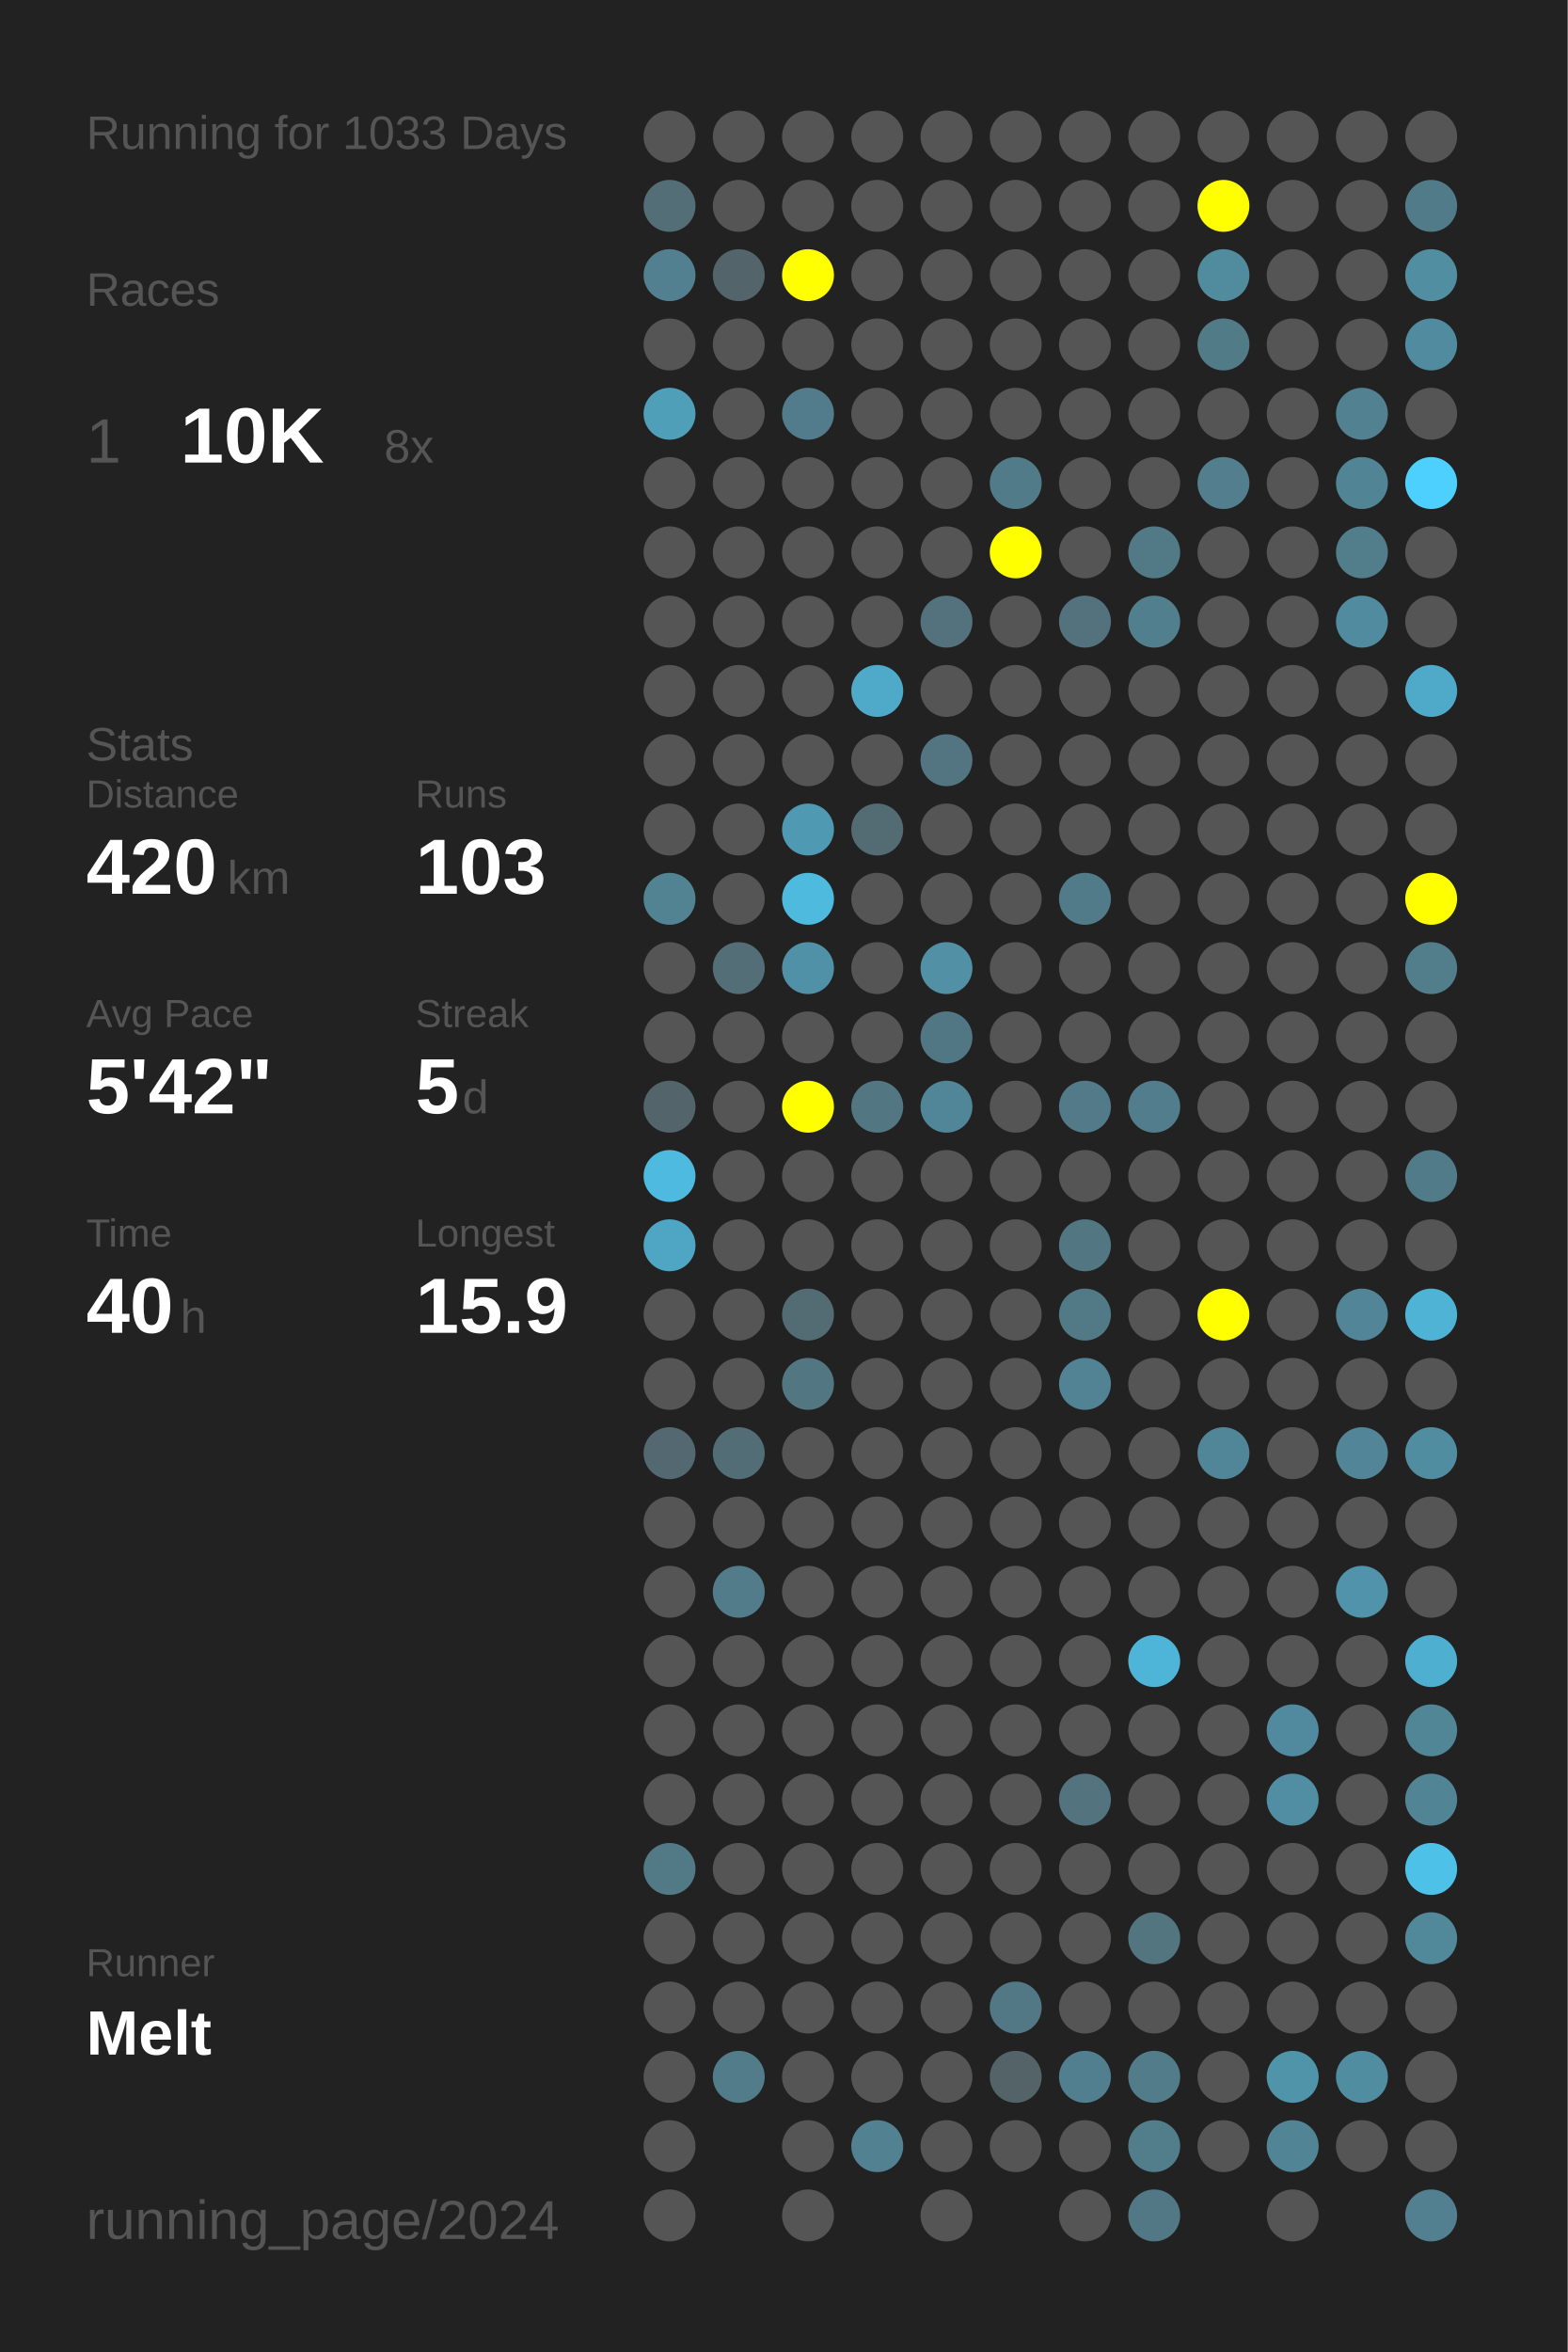
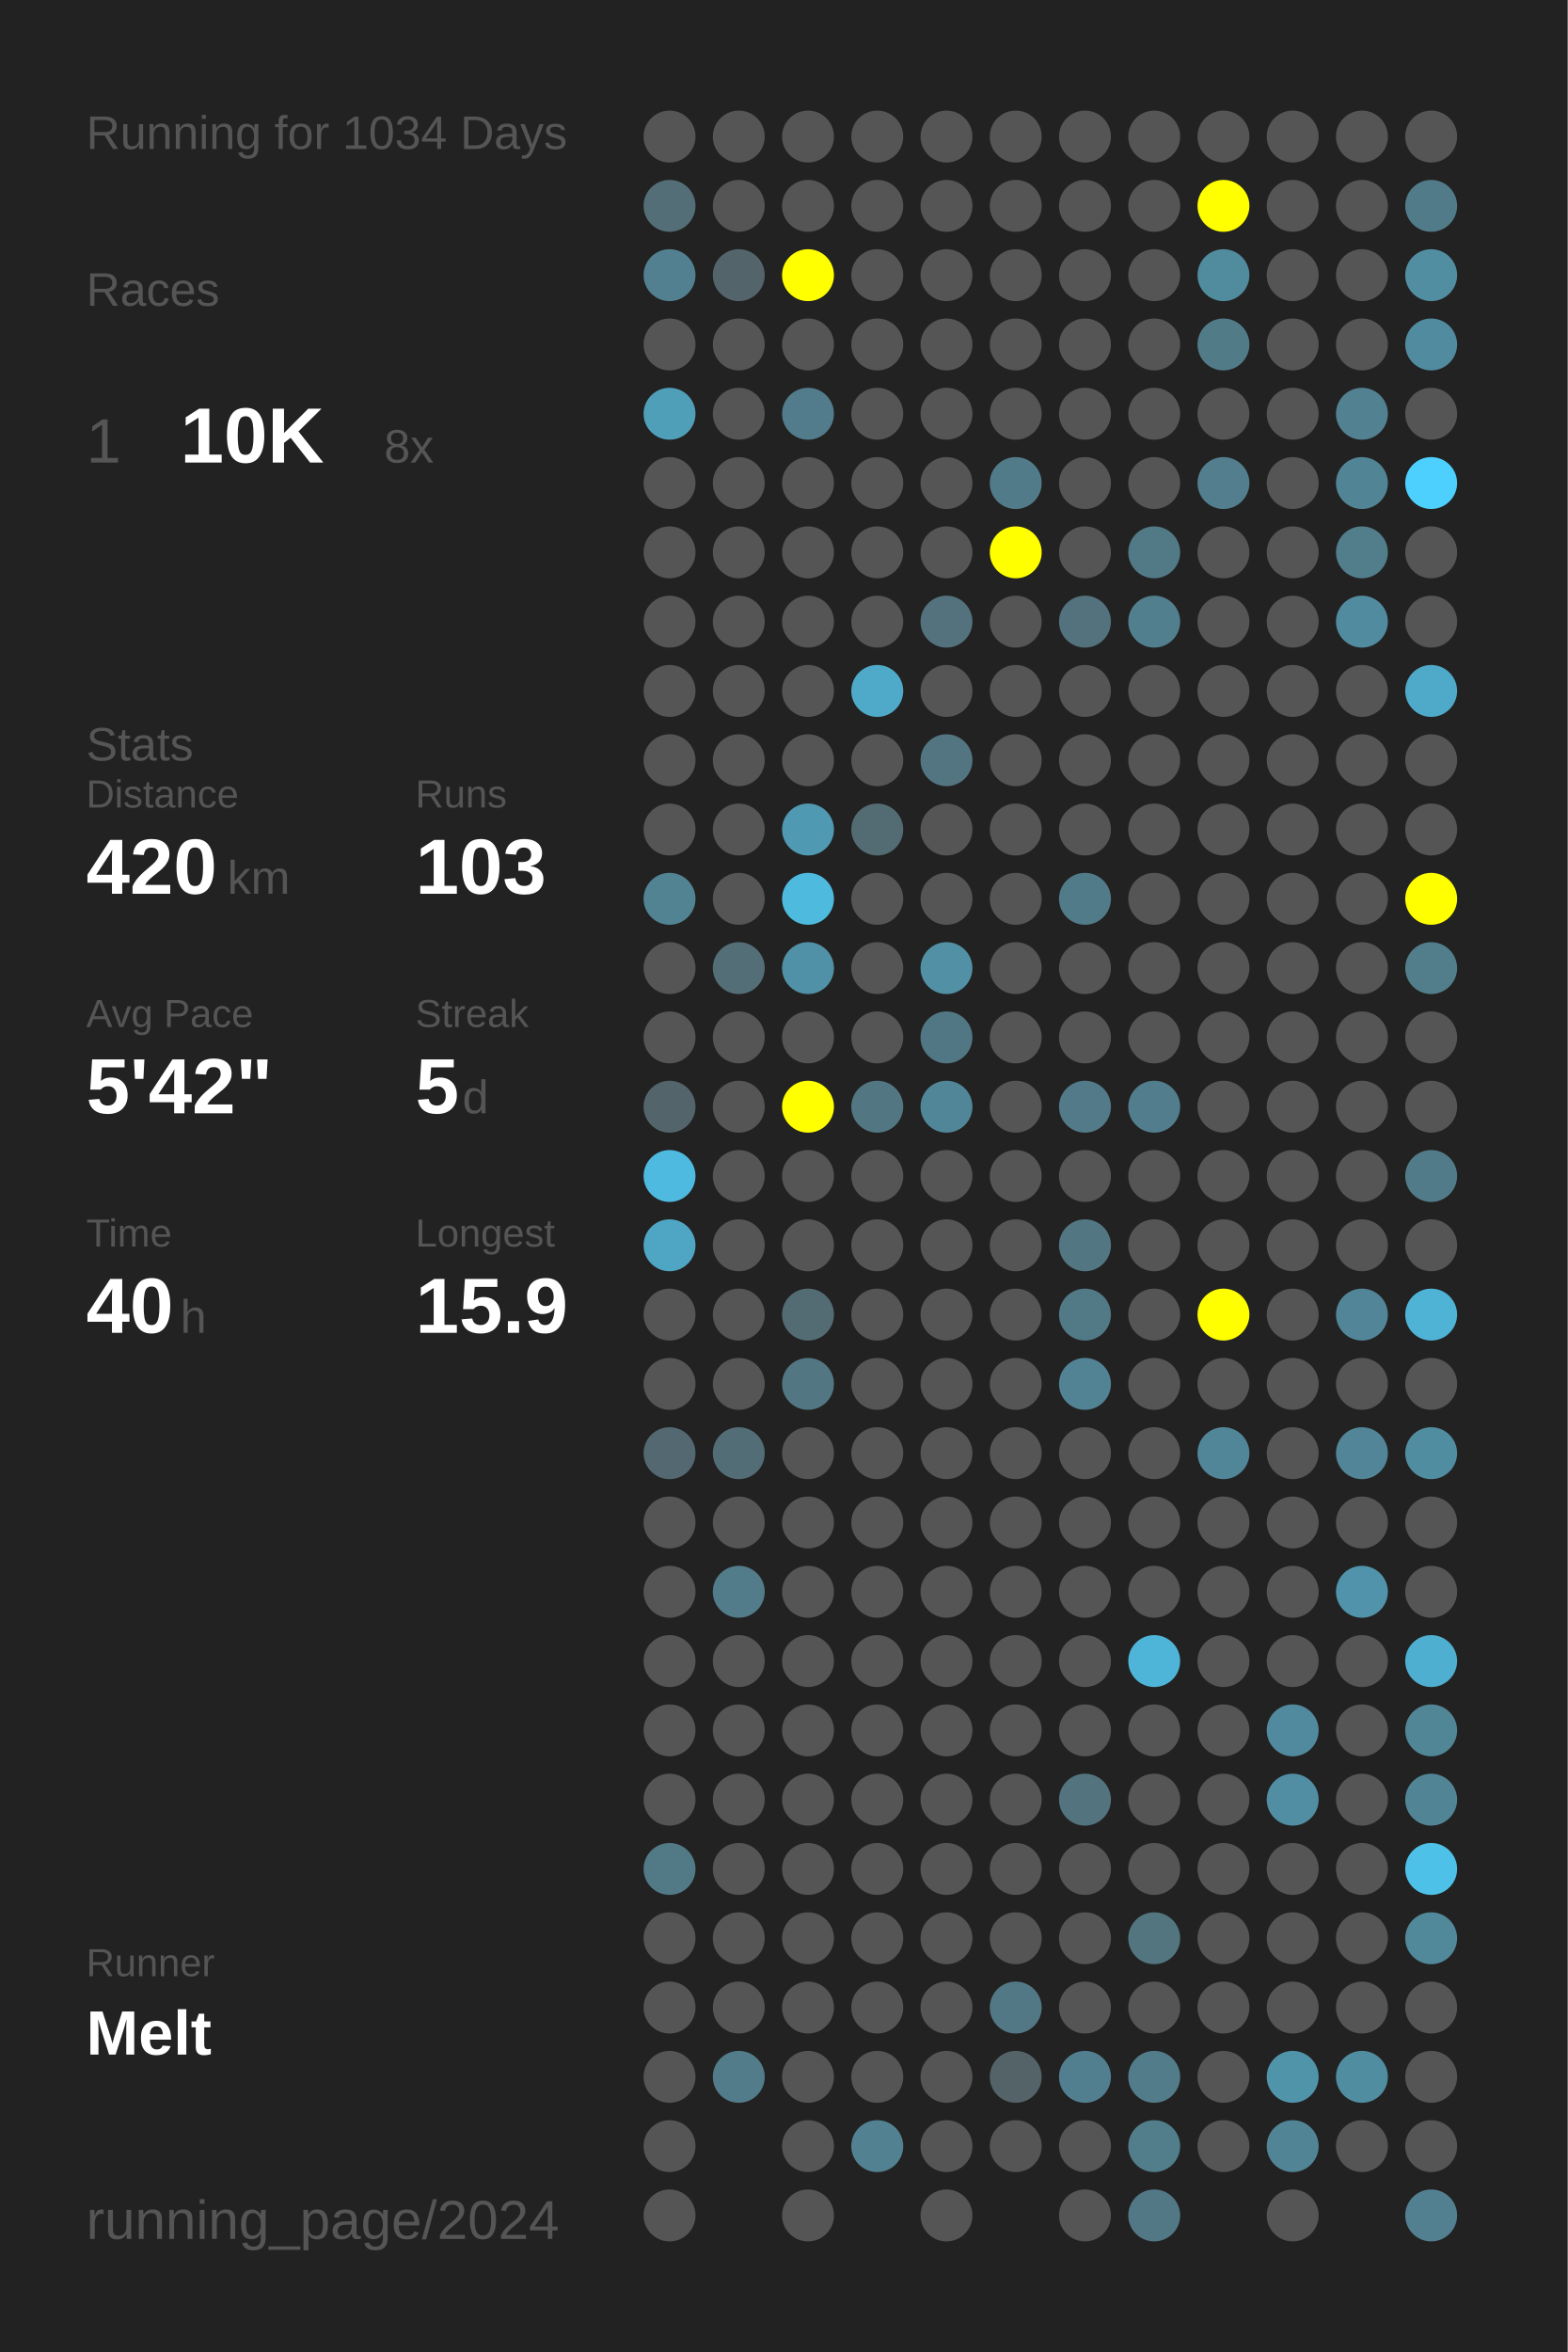
<svg xmlns="http://www.w3.org/2000/svg" baseProfile="full" height="300mm" version="1.1" viewBox="0,0,200,300" width="200mm">
  <defs />
  <rect fill="#222222" height="300" width="200" x="0" y="0" />
-   <text fill="#555555" style="font-size:6px; font-family:Arial;" x="11" y="19">Running for 1033 Days</text>
+   <text fill="#555555" style="font-size:6px; font-family:Arial;" x="11" y="19">Running for 1034 Days</text>
  <text fill="#555555" style="font-size:6px; font-family:Arial;" x="11" y="39">Races</text>
  <text fill="#555555" style="font-size:8px; font-family:Arial;" x="11" y="59">1</text>
  <text fill="#FFFFFF" style="font-size:10px; font-family:Arial; font-weight:bold;" x="23" y="59">10K</text>
  <text fill="#555555" style="font-size:6px; font-family:Arial;" x="49" y="59">8x</text>
  <text fill="#555555" style="font-size:6px; font-family:Arial;" x="11" y="97">Stats</text>
  <text fill="#555555" style="font-size:5px; font-family:Arial;" x="11" y="103">Distance</text>
  <text fill="#FFFFFF" style="font-size:10px; font-family:Arial; font-weight:bold;" x="11" y="114">420</text>
  <text fill="#555555" style="font-size:6px; font-family:Arial;" x="29" y="114">km</text>
  <text fill="#555555" style="font-size:5px; font-family:Arial;" x="53" y="103">Runs</text>
  <text fill="#FFFFFF" style="font-size:10px; font-family:Arial; font-weight:bold;" x="53" y="114">103</text>
  <text fill="#555555" style="font-size:5px; font-family:Arial;" x="11" y="131">Avg Pace</text>
  <text fill="#FFFFFF" style="font-size:10px; font-family:Arial; font-weight:bold;" x="11" y="142">5'42"</text>
  <text fill="#555555" style="font-size:5px; font-family:Arial;" x="53" y="131">Streak</text>
  <text fill="#FFFFFF" style="font-size:10px; font-family:Arial; font-weight:bold;" x="53" y="142">5</text>
  <text fill="#555555" style="font-size:6px; font-family:Arial;" x="59" y="142">d</text>
  <text fill="#555555" style="font-size:5px; font-family:Arial;" x="11" y="159">Time</text>
  <text fill="#FFFFFF" style="font-size:10px; font-family:Arial; font-weight:bold;" x="11" y="170">40</text>
  <text fill="#555555" style="font-size:6px; font-family:Arial;" x="23" y="170">h</text>
  <text fill="#555555" style="font-size:5px; font-family:Arial;" x="53" y="159">Longest</text>
  <text fill="#FFFFFF" style="font-size:10px; font-family:Arial; font-weight:bold;" x="53" y="170">15.9</text>
  <text fill="#555555" style="font-size:5px; font-family:Arial;" x="11" y="252.065">Runner</text>
  <text fill="#FFFFFF" style="font-size:8px; font-family:Arial; font-weight:bold;" x="11" y="262.065">Melt</text>
  <text fill="#555555" style="font-size:7px; font-family:Arial;" x="11" y="285.581">running_page/2024</text>
  <circle cx="85.417" cy="17.419" fill="#555555" r="3.312" />
  <circle cx="85.417" cy="26.258" fill="#536e77" r="3.312" />
  <circle cx="85.417" cy="35.097" fill="#528090" r="3.312" />
  <circle cx="85.417" cy="43.935" fill="#555555" r="3.312" />
  <circle cx="85.417" cy="52.774" fill="#509fb9" r="3.312" />
  <circle cx="85.417" cy="61.613" fill="#555555" r="3.312" />
  <circle cx="85.417" cy="70.452" fill="#555555" r="3.312" />
  <circle cx="85.417" cy="79.29" fill="#555555" r="3.312" />
  <circle cx="85.417" cy="88.129" fill="#555555" r="3.312" />
  <circle cx="85.417" cy="96.968" fill="#555555" r="3.312" />
  <circle cx="85.417" cy="105.806" fill="#555555" r="3.312" />
  <circle cx="85.417" cy="114.645" fill="#528393" r="3.312" />
  <circle cx="85.417" cy="123.484" fill="#555555" r="3.312" />
  <circle cx="85.417" cy="132.323" fill="#555555" r="3.312" />
  <circle cx="85.417" cy="141.161" fill="#53656b" r="3.312" />
  <circle cx="85.417" cy="150" fill="#4ebadf" r="3.312" />
  <circle cx="85.417" cy="158.839" fill="#4fa6c4" r="3.312" />
  <circle cx="85.417" cy="167.677" fill="#555555" r="3.312" />
  <circle cx="85.417" cy="176.516" fill="#555555" r="3.312" />
  <circle cx="85.417" cy="185.355" fill="#536870" r="3.312" />
  <circle cx="85.417" cy="194.194" fill="#555555" r="3.312" />
  <circle cx="85.417" cy="203.032" fill="#555555" r="3.312" />
  <circle cx="85.417" cy="211.871" fill="#555555" r="3.312" />
  <circle cx="85.417" cy="220.71" fill="#555555" r="3.312" />
  <circle cx="85.417" cy="229.548" fill="#555555" r="3.312" />
  <circle cx="85.417" cy="238.387" fill="#527986" r="3.312" />
  <circle cx="85.417" cy="247.226" fill="#555555" r="3.312" />
  <circle cx="85.417" cy="256.065" fill="#555555" r="3.312" />
  <circle cx="85.417" cy="264.903" fill="#555555" r="3.312" />
  <circle cx="85.417" cy="273.742" fill="#555555" r="3.312" />
  <circle cx="85.417" cy="282.581" fill="#555555" r="3.312" />
  <circle cx="94.25" cy="17.419" fill="#555555" r="3.312" />
  <circle cx="94.25" cy="26.258" fill="#555555" r="3.312" />
  <circle cx="94.25" cy="35.097" fill="#53656b" r="3.312" />
  <circle cx="94.25" cy="43.935" fill="#555555" r="3.312" />
  <circle cx="94.25" cy="52.774" fill="#555555" r="3.312" />
  <circle cx="94.25" cy="61.613" fill="#555555" r="3.312" />
  <circle cx="94.25" cy="70.452" fill="#555555" r="3.312" />
  <circle cx="94.25" cy="79.29" fill="#555555" r="3.312" />
  <circle cx="94.25" cy="88.129" fill="#555555" r="3.312" />
  <circle cx="94.25" cy="96.968" fill="#555555" r="3.312" />
  <circle cx="94.25" cy="105.806" fill="#555555" r="3.312" />
  <circle cx="94.25" cy="114.645" fill="#555555" r="3.312" />
  <circle cx="94.25" cy="123.484" fill="#536e77" r="3.312" />
  <circle cx="94.25" cy="132.323" fill="#555555" r="3.312" />
  <circle cx="94.25" cy="141.161" fill="#555555" r="3.312" />
  <circle cx="94.25" cy="150" fill="#555555" r="3.312" />
  <circle cx="94.25" cy="158.839" fill="#555555" r="3.312" />
  <circle cx="94.25" cy="167.677" fill="#555555" r="3.312" />
  <circle cx="94.25" cy="176.516" fill="#555555" r="3.312" />
  <circle cx="94.25" cy="185.355" fill="#536d76" r="3.312" />
  <circle cx="94.25" cy="194.194" fill="#555555" r="3.312" />
  <circle cx="94.25" cy="203.032" fill="#527c8a" r="3.312" />
  <circle cx="94.25" cy="211.871" fill="#555555" r="3.312" />
  <circle cx="94.25" cy="220.71" fill="#555555" r="3.312" />
  <circle cx="94.25" cy="229.548" fill="#555555" r="3.312" />
  <circle cx="94.25" cy="238.387" fill="#555555" r="3.312" />
  <circle cx="94.25" cy="247.226" fill="#555555" r="3.312" />
  <circle cx="94.25" cy="256.065" fill="#555555" r="3.312" />
  <circle cx="94.25" cy="264.903" fill="#527c8a" r="3.312" />
  <circle cx="103.083" cy="17.419" fill="#555555" r="3.312" />
  <circle cx="103.083" cy="26.258" fill="#555555" r="3.312" />
  <circle cx="103.083" cy="35.097" fill="#FFFF00" r="3.312" />
  <circle cx="103.083" cy="43.935" fill="#555555" r="3.312" />
  <circle cx="103.083" cy="52.774" fill="#527c8b" r="3.312" />
  <circle cx="103.083" cy="61.613" fill="#555555" r="3.312" />
  <circle cx="103.083" cy="70.452" fill="#555555" r="3.312" />
  <circle cx="103.083" cy="79.29" fill="#555555" r="3.312" />
  <circle cx="103.083" cy="88.129" fill="#555555" r="3.312" />
  <circle cx="103.083" cy="96.968" fill="#555555" r="3.312" />
  <circle cx="103.083" cy="105.806" fill="#5099b2" r="3.312" />
  <circle cx="103.083" cy="114.645" fill="#4ebade" r="3.312" />
  <circle cx="103.083" cy="123.484" fill="#5191a7" r="3.312" />
  <circle cx="103.083" cy="132.323" fill="#555555" r="3.312" />
  <circle cx="103.083" cy="141.161" fill="#FFFF00" r="3.312" />
  <circle cx="103.083" cy="150" fill="#555555" r="3.312" />
  <circle cx="103.083" cy="158.839" fill="#555555" r="3.312" />
  <circle cx="103.083" cy="167.677" fill="#536c74" r="3.312" />
  <circle cx="103.083" cy="176.516" fill="#527783" r="3.312" />
  <circle cx="103.083" cy="185.355" fill="#555555" r="3.312" />
  <circle cx="103.083" cy="194.194" fill="#555555" r="3.312" />
  <circle cx="103.083" cy="203.032" fill="#555555" r="3.312" />
  <circle cx="103.083" cy="211.871" fill="#555555" r="3.312" />
  <circle cx="103.083" cy="220.71" fill="#555555" r="3.312" />
  <circle cx="103.083" cy="229.548" fill="#555555" r="3.312" />
  <circle cx="103.083" cy="238.387" fill="#555555" r="3.312" />
  <circle cx="103.083" cy="247.226" fill="#555555" r="3.312" />
  <circle cx="103.083" cy="256.065" fill="#555555" r="3.312" />
  <circle cx="103.083" cy="264.903" fill="#555555" r="3.312" />
  <circle cx="103.083" cy="273.742" fill="#555555" r="3.312" />
  <circle cx="103.083" cy="282.581" fill="#555555" r="3.312" />
  <circle cx="111.917" cy="17.419" fill="#555555" r="3.312" />
  <circle cx="111.917" cy="26.258" fill="#555555" r="3.312" />
  <circle cx="111.917" cy="35.097" fill="#555555" r="3.312" />
  <circle cx="111.917" cy="43.935" fill="#555555" r="3.312" />
  <circle cx="111.917" cy="52.774" fill="#555555" r="3.312" />
  <circle cx="111.917" cy="61.613" fill="#555555" r="3.312" />
  <circle cx="111.917" cy="70.452" fill="#555555" r="3.312" />
  <circle cx="111.917" cy="79.29" fill="#555555" r="3.312" />
  <circle cx="111.917" cy="88.129" fill="#4faac9" r="3.312" />
  <circle cx="111.917" cy="96.968" fill="#555555" r="3.312" />
  <circle cx="111.917" cy="105.806" fill="#536b73" r="3.312" />
  <circle cx="111.917" cy="114.645" fill="#555555" r="3.312" />
  <circle cx="111.917" cy="123.484" fill="#555555" r="3.312" />
  <circle cx="111.917" cy="132.323" fill="#555555" r="3.312" />
  <circle cx="111.917" cy="141.161" fill="#527783" r="3.312" />
  <circle cx="111.917" cy="150" fill="#555555" r="3.312" />
  <circle cx="111.917" cy="158.839" fill="#555555" r="3.312" />
  <circle cx="111.917" cy="167.677" fill="#555555" r="3.312" />
  <circle cx="111.917" cy="176.516" fill="#555555" r="3.312" />
  <circle cx="111.917" cy="185.355" fill="#555555" r="3.312" />
  <circle cx="111.917" cy="194.194" fill="#555555" r="3.312" />
  <circle cx="111.917" cy="203.032" fill="#555555" r="3.312" />
  <circle cx="111.917" cy="211.871" fill="#555555" r="3.312" />
  <circle cx="111.917" cy="220.71" fill="#555555" r="3.312" />
  <circle cx="111.917" cy="229.548" fill="#555555" r="3.312" />
  <circle cx="111.917" cy="238.387" fill="#555555" r="3.312" />
  <circle cx="111.917" cy="247.226" fill="#555555" r="3.312" />
  <circle cx="111.917" cy="256.065" fill="#555555" r="3.312" />
  <circle cx="111.917" cy="264.903" fill="#555555" r="3.312" />
  <circle cx="111.917" cy="273.742" fill="#528292" r="3.312" />
  <circle cx="120.75" cy="17.419" fill="#555555" r="3.312" />
  <circle cx="120.75" cy="26.258" fill="#555555" r="3.312" />
  <circle cx="120.75" cy="35.097" fill="#555555" r="3.312" />
  <circle cx="120.75" cy="43.935" fill="#555555" r="3.312" />
  <circle cx="120.75" cy="52.774" fill="#555555" r="3.312" />
  <circle cx="120.75" cy="61.613" fill="#555555" r="3.312" />
  <circle cx="120.75" cy="70.452" fill="#555555" r="3.312" />
  <circle cx="120.75" cy="79.29" fill="#53727d" r="3.312" />
  <circle cx="120.75" cy="88.129" fill="#555555" r="3.312" />
  <circle cx="120.75" cy="96.968" fill="#527581" r="3.312" />
  <circle cx="120.75" cy="105.806" fill="#555555" r="3.312" />
  <circle cx="120.75" cy="114.645" fill="#555555" r="3.312" />
  <circle cx="120.75" cy="123.484" fill="#5190a5" r="3.312" />
  <circle cx="120.75" cy="132.323" fill="#527784" r="3.312" />
  <circle cx="120.75" cy="141.161" fill="#518698" r="3.312" />
  <circle cx="120.75" cy="150" fill="#555555" r="3.312" />
  <circle cx="120.75" cy="158.839" fill="#555555" r="3.312" />
  <circle cx="120.75" cy="167.677" fill="#555555" r="3.312" />
  <circle cx="120.75" cy="176.516" fill="#555555" r="3.312" />
  <circle cx="120.75" cy="185.355" fill="#555555" r="3.312" />
  <circle cx="120.75" cy="194.194" fill="#555555" r="3.312" />
  <circle cx="120.75" cy="203.032" fill="#555555" r="3.312" />
  <circle cx="120.75" cy="211.871" fill="#555555" r="3.312" />
  <circle cx="120.75" cy="220.71" fill="#555555" r="3.312" />
  <circle cx="120.75" cy="229.548" fill="#555555" r="3.312" />
  <circle cx="120.75" cy="238.387" fill="#555555" r="3.312" />
  <circle cx="120.75" cy="247.226" fill="#555555" r="3.312" />
  <circle cx="120.75" cy="256.065" fill="#555555" r="3.312" />
  <circle cx="120.75" cy="264.903" fill="#555555" r="3.312" />
  <circle cx="120.75" cy="273.742" fill="#555555" r="3.312" />
  <circle cx="120.75" cy="282.581" fill="#555555" r="3.312" />
  <circle cx="129.583" cy="17.419" fill="#555555" r="3.312" />
  <circle cx="129.583" cy="26.258" fill="#555555" r="3.312" />
  <circle cx="129.583" cy="35.097" fill="#555555" r="3.312" />
  <circle cx="129.583" cy="43.935" fill="#555555" r="3.312" />
  <circle cx="129.583" cy="52.774" fill="#555555" r="3.312" />
  <circle cx="129.583" cy="61.613" fill="#527b89" r="3.312" />
  <circle cx="129.583" cy="70.452" fill="#FFFF00" r="3.312" />
  <circle cx="129.583" cy="79.29" fill="#555555" r="3.312" />
  <circle cx="129.583" cy="88.129" fill="#555555" r="3.312" />
  <circle cx="129.583" cy="96.968" fill="#555555" r="3.312" />
  <circle cx="129.583" cy="105.806" fill="#555555" r="3.312" />
  <circle cx="129.583" cy="114.645" fill="#555555" r="3.312" />
  <circle cx="129.583" cy="123.484" fill="#555555" r="3.312" />
  <circle cx="129.583" cy="132.323" fill="#555555" r="3.312" />
  <circle cx="129.583" cy="141.161" fill="#555555" r="3.312" />
  <circle cx="129.583" cy="150" fill="#555555" r="3.312" />
  <circle cx="129.583" cy="158.839" fill="#555555" r="3.312" />
  <circle cx="129.583" cy="167.677" fill="#555555" r="3.312" />
  <circle cx="129.583" cy="176.516" fill="#555555" r="3.312" />
  <circle cx="129.583" cy="185.355" fill="#555555" r="3.312" />
  <circle cx="129.583" cy="194.194" fill="#555555" r="3.312" />
  <circle cx="129.583" cy="203.032" fill="#555555" r="3.312" />
  <circle cx="129.583" cy="211.871" fill="#555555" r="3.312" />
  <circle cx="129.583" cy="220.71" fill="#555555" r="3.312" />
  <circle cx="129.583" cy="229.548" fill="#555555" r="3.312" />
  <circle cx="129.583" cy="238.387" fill="#555555" r="3.312" />
  <circle cx="129.583" cy="247.226" fill="#555555" r="3.312" />
  <circle cx="129.583" cy="256.065" fill="#527885" r="3.312" />
  <circle cx="129.583" cy="264.903" fill="#546368" r="3.312" />
  <circle cx="129.583" cy="273.742" fill="#555555" r="3.312" />
  <circle cx="138.417" cy="17.419" fill="#555555" r="3.312" />
  <circle cx="138.417" cy="26.258" fill="#555555" r="3.312" />
  <circle cx="138.417" cy="35.097" fill="#555555" r="3.312" />
  <circle cx="138.417" cy="43.935" fill="#555555" r="3.312" />
  <circle cx="138.417" cy="52.774" fill="#555555" r="3.312" />
  <circle cx="138.417" cy="61.613" fill="#555555" r="3.312" />
  <circle cx="138.417" cy="70.452" fill="#555555" r="3.312" />
  <circle cx="138.417" cy="79.29" fill="#53727d" r="3.312" />
  <circle cx="138.417" cy="88.129" fill="#555555" r="3.312" />
  <circle cx="138.417" cy="96.968" fill="#555555" r="3.312" />
  <circle cx="138.417" cy="105.806" fill="#555555" r="3.312" />
  <circle cx="138.417" cy="114.645" fill="#527b89" r="3.312" />
  <circle cx="138.417" cy="123.484" fill="#555555" r="3.312" />
  <circle cx="138.417" cy="132.323" fill="#555555" r="3.312" />
  <circle cx="138.417" cy="141.161" fill="#527a88" r="3.312" />
  <circle cx="138.417" cy="150" fill="#555555" r="3.312" />
  <circle cx="138.417" cy="158.839" fill="#527783" r="3.312" />
  <circle cx="138.417" cy="167.677" fill="#527986" r="3.312" />
  <circle cx="138.417" cy="176.516" fill="#528394" r="3.312" />
  <circle cx="138.417" cy="185.355" fill="#555555" r="3.312" />
  <circle cx="138.417" cy="194.194" fill="#555555" r="3.312" />
  <circle cx="138.417" cy="203.032" fill="#555555" r="3.312" />
  <circle cx="138.417" cy="211.871" fill="#555555" r="3.312" />
  <circle cx="138.417" cy="220.71" fill="#555555" r="3.312" />
  <circle cx="138.417" cy="229.548" fill="#53737e" r="3.312" />
  <circle cx="138.417" cy="238.387" fill="#555555" r="3.312" />
  <circle cx="138.417" cy="247.226" fill="#555555" r="3.312" />
  <circle cx="138.417" cy="256.065" fill="#555555" r="3.312" />
  <circle cx="138.417" cy="264.903" fill="#527f8f" r="3.312" />
  <circle cx="138.417" cy="273.742" fill="#555555" r="3.312" />
  <circle cx="138.417" cy="282.581" fill="#555555" r="3.312" />
  <circle cx="147.25" cy="17.419" fill="#555555" r="3.312" />
  <circle cx="147.25" cy="26.258" fill="#555555" r="3.312" />
  <circle cx="147.25" cy="35.097" fill="#555555" r="3.312" />
  <circle cx="147.25" cy="43.935" fill="#555555" r="3.312" />
  <circle cx="147.25" cy="52.774" fill="#555555" r="3.312" />
  <circle cx="147.25" cy="61.613" fill="#555555" r="3.312" />
  <circle cx="147.25" cy="70.452" fill="#527986" r="3.312" />
  <circle cx="147.25" cy="79.29" fill="#527f8e" r="3.312" />
  <circle cx="147.25" cy="88.129" fill="#555555" r="3.312" />
  <circle cx="147.25" cy="96.968" fill="#555555" r="3.312" />
  <circle cx="147.25" cy="105.806" fill="#555555" r="3.312" />
  <circle cx="147.25" cy="114.645" fill="#555555" r="3.312" />
  <circle cx="147.25" cy="123.484" fill="#555555" r="3.312" />
  <circle cx="147.25" cy="132.323" fill="#555555" r="3.312" />
  <circle cx="147.25" cy="141.161" fill="#527d8c" r="3.312" />
  <circle cx="147.25" cy="150" fill="#555555" r="3.312" />
  <circle cx="147.25" cy="158.839" fill="#555555" r="3.312" />
  <circle cx="147.25" cy="167.677" fill="#555555" r="3.312" />
  <circle cx="147.25" cy="176.516" fill="#555555" r="3.312" />
  <circle cx="147.25" cy="185.355" fill="#555555" r="3.312" />
  <circle cx="147.25" cy="194.194" fill="#555555" r="3.312" />
  <circle cx="147.25" cy="203.032" fill="#555555" r="3.312" />
  <circle cx="147.25" cy="211.871" fill="#4eb5d8" r="3.312" />
  <circle cx="147.25" cy="220.71" fill="#555555" r="3.312" />
  <circle cx="147.25" cy="229.548" fill="#555555" r="3.312" />
  <circle cx="147.25" cy="238.387" fill="#555555" r="3.312" />
  <circle cx="147.25" cy="247.226" fill="#527580" r="3.312" />
  <circle cx="147.25" cy="256.065" fill="#555555" r="3.312" />
  <circle cx="147.25" cy="264.903" fill="#527c8a" r="3.312" />
  <circle cx="147.25" cy="273.742" fill="#527d8b" r="3.312" />
  <circle cx="147.25" cy="282.581" fill="#527885" r="3.312" />
  <circle cx="156.083" cy="17.419" fill="#555555" r="3.312" />
  <circle cx="156.083" cy="26.258" fill="#FFFF00" r="3.312" />
  <circle cx="156.083" cy="35.097" fill="#518b9e" r="3.312" />
  <circle cx="156.083" cy="43.935" fill="#527b88" r="3.312" />
  <circle cx="156.083" cy="52.774" fill="#555555" r="3.312" />
  <circle cx="156.083" cy="61.613" fill="#527e8d" r="3.312" />
  <circle cx="156.083" cy="70.452" fill="#555555" r="3.312" />
  <circle cx="156.083" cy="79.29" fill="#555555" r="3.312" />
  <circle cx="156.083" cy="88.129" fill="#555555" r="3.312" />
  <circle cx="156.083" cy="96.968" fill="#555555" r="3.312" />
  <circle cx="156.083" cy="105.806" fill="#555555" r="3.312" />
  <circle cx="156.083" cy="114.645" fill="#555555" r="3.312" />
  <circle cx="156.083" cy="123.484" fill="#555555" r="3.312" />
  <circle cx="156.083" cy="132.323" fill="#555555" r="3.312" />
  <circle cx="156.083" cy="141.161" fill="#555555" r="3.312" />
  <circle cx="156.083" cy="150" fill="#555555" r="3.312" />
  <circle cx="156.083" cy="158.839" fill="#555555" r="3.312" />
  <circle cx="156.083" cy="167.677" fill="#FFFF00" r="3.312" />
  <circle cx="156.083" cy="176.516" fill="#555555" r="3.312" />
  <circle cx="156.083" cy="185.355" fill="#518698" r="3.312" />
  <circle cx="156.083" cy="194.194" fill="#555555" r="3.312" />
  <circle cx="156.083" cy="203.032" fill="#555555" r="3.312" />
  <circle cx="156.083" cy="211.871" fill="#555555" r="3.312" />
  <circle cx="156.083" cy="220.71" fill="#555555" r="3.312" />
  <circle cx="156.083" cy="229.548" fill="#555555" r="3.312" />
  <circle cx="156.083" cy="238.387" fill="#555555" r="3.312" />
  <circle cx="156.083" cy="247.226" fill="#555555" r="3.312" />
  <circle cx="156.083" cy="256.065" fill="#555555" r="3.312" />
  <circle cx="156.083" cy="264.903" fill="#555555" r="3.312" />
  <circle cx="156.083" cy="273.742" fill="#555555" r="3.312" />
  <circle cx="164.917" cy="17.419" fill="#555555" r="3.312" />
  <circle cx="164.917" cy="26.258" fill="#555555" r="3.312" />
  <circle cx="164.917" cy="35.097" fill="#555555" r="3.312" />
  <circle cx="164.917" cy="43.935" fill="#555555" r="3.312" />
  <circle cx="164.917" cy="52.774" fill="#555555" r="3.312" />
  <circle cx="164.917" cy="61.613" fill="#555555" r="3.312" />
  <circle cx="164.917" cy="70.452" fill="#555555" r="3.312" />
  <circle cx="164.917" cy="79.29" fill="#555555" r="3.312" />
  <circle cx="164.917" cy="88.129" fill="#555555" r="3.312" />
  <circle cx="164.917" cy="96.968" fill="#555555" r="3.312" />
  <circle cx="164.917" cy="105.806" fill="#555555" r="3.312" />
  <circle cx="164.917" cy="114.645" fill="#555555" r="3.312" />
  <circle cx="164.917" cy="123.484" fill="#555555" r="3.312" />
  <circle cx="164.917" cy="132.323" fill="#555555" r="3.312" />
  <circle cx="164.917" cy="141.161" fill="#555555" r="3.312" />
  <circle cx="164.917" cy="150" fill="#555555" r="3.312" />
  <circle cx="164.917" cy="158.839" fill="#555555" r="3.312" />
  <circle cx="164.917" cy="167.677" fill="#555555" r="3.312" />
  <circle cx="164.917" cy="176.516" fill="#555555" r="3.312" />
  <circle cx="164.917" cy="185.355" fill="#555555" r="3.312" />
  <circle cx="164.917" cy="194.194" fill="#555555" r="3.312" />
  <circle cx="164.917" cy="203.032" fill="#555555" r="3.312" />
  <circle cx="164.917" cy="211.871" fill="#555555" r="3.312" />
  <circle cx="164.917" cy="220.71" fill="#518a9e" r="3.312" />
  <circle cx="164.917" cy="229.548" fill="#518ea3" r="3.312" />
  <circle cx="164.917" cy="238.387" fill="#555555" r="3.312" />
  <circle cx="164.917" cy="247.226" fill="#555555" r="3.312" />
  <circle cx="164.917" cy="256.065" fill="#555555" r="3.312" />
  <circle cx="164.917" cy="264.903" fill="#5094aa" r="3.312" />
  <circle cx="164.917" cy="273.742" fill="#518596" r="3.312" />
  <circle cx="164.917" cy="282.581" fill="#555555" r="3.312" />
  <circle cx="173.75" cy="17.419" fill="#555555" r="3.312" />
  <circle cx="173.75" cy="26.258" fill="#555555" r="3.312" />
  <circle cx="173.75" cy="35.097" fill="#555555" r="3.312" />
  <circle cx="173.75" cy="43.935" fill="#555555" r="3.312" />
  <circle cx="173.75" cy="52.774" fill="#528191" r="3.312" />
  <circle cx="173.75" cy="61.613" fill="#518596" r="3.312" />
  <circle cx="173.75" cy="70.452" fill="#527d8b" r="3.312" />
  <circle cx="173.75" cy="79.29" fill="#518b9f" r="3.312" />
  <circle cx="173.75" cy="88.129" fill="#555555" r="3.312" />
  <circle cx="173.75" cy="96.968" fill="#555555" r="3.312" />
  <circle cx="173.75" cy="105.806" fill="#555555" r="3.312" />
  <circle cx="173.75" cy="114.645" fill="#555555" r="3.312" />
  <circle cx="173.75" cy="123.484" fill="#555555" r="3.312" />
  <circle cx="173.75" cy="132.323" fill="#555555" r="3.312" />
  <circle cx="173.75" cy="141.161" fill="#555555" r="3.312" />
  <circle cx="173.75" cy="150" fill="#555555" r="3.312" />
  <circle cx="173.75" cy="158.839" fill="#555555" r="3.312" />
  <circle cx="173.75" cy="167.677" fill="#518597" r="3.312" />
  <circle cx="173.75" cy="176.516" fill="#555555" r="3.312" />
  <circle cx="173.75" cy="185.355" fill="#518597" r="3.312" />
  <circle cx="173.75" cy="194.194" fill="#555555" r="3.312" />
  <circle cx="173.75" cy="203.032" fill="#5093aa" r="3.312" />
  <circle cx="173.75" cy="211.871" fill="#555555" r="3.312" />
  <circle cx="173.75" cy="220.71" fill="#555555" r="3.312" />
  <circle cx="173.75" cy="229.548" fill="#555555" r="3.312" />
  <circle cx="173.75" cy="238.387" fill="#555555" r="3.312" />
  <circle cx="173.75" cy="247.226" fill="#555555" r="3.312" />
  <circle cx="173.75" cy="256.065" fill="#555555" r="3.312" />
  <circle cx="173.75" cy="264.903" fill="#518da1" r="3.312" />
  <circle cx="173.75" cy="273.742" fill="#555555" r="3.312" />
  <circle cx="182.583" cy="17.419" fill="#555555" r="3.312" />
  <circle cx="182.583" cy="26.258" fill="#527b89" r="3.312" />
  <circle cx="182.583" cy="35.097" fill="#518ea2" r="3.312" />
  <circle cx="182.583" cy="43.935" fill="#518b9f" r="3.312" />
  <circle cx="182.583" cy="52.774" fill="#555555" r="3.312" />
  <circle cx="182.583" cy="61.613" fill="#4dd0fd" r="3.312" />
  <circle cx="182.583" cy="70.452" fill="#555555" r="3.312" />
  <circle cx="182.583" cy="79.29" fill="#555555" r="3.312" />
  <circle cx="182.583" cy="88.129" fill="#4fa9c8" r="3.312" />
  <circle cx="182.583" cy="96.968" fill="#555555" r="3.312" />
  <circle cx="182.583" cy="105.806" fill="#555555" r="3.312" />
  <circle cx="182.583" cy="114.645" fill="#FFFF00" r="3.312" />
  <circle cx="182.583" cy="123.484" fill="#527d8b" r="3.312" />
  <circle cx="182.583" cy="132.323" fill="#555555" r="3.312" />
  <circle cx="182.583" cy="141.161" fill="#555555" r="3.312" />
  <circle cx="182.583" cy="150" fill="#527b89" r="3.312" />
  <circle cx="182.583" cy="158.839" fill="#555555" r="3.312" />
  <circle cx="182.583" cy="167.677" fill="#4eb3d5" r="3.312" />
  <circle cx="182.583" cy="176.516" fill="#555555" r="3.312" />
  <circle cx="182.583" cy="185.355" fill="#518da1" r="3.312" />
  <circle cx="182.583" cy="194.194" fill="#555555" r="3.312" />
  <circle cx="182.583" cy="203.032" fill="#555555" r="3.312" />
  <circle cx="182.583" cy="211.871" fill="#4fafd0" r="3.312" />
  <circle cx="182.583" cy="220.71" fill="#518697" r="3.312" />
  <circle cx="182.583" cy="229.548" fill="#518596" r="3.312" />
  <circle cx="182.583" cy="238.387" fill="#4ec1e8" r="3.312" />
  <circle cx="182.583" cy="247.226" fill="#51889a" r="3.312" />
  <circle cx="182.583" cy="256.065" fill="#555555" r="3.312" />
  <circle cx="182.583" cy="264.903" fill="#555555" r="3.312" />
  <circle cx="182.583" cy="273.742" fill="#555555" r="3.312" />
  <circle cx="182.583" cy="282.581" fill="#528090" r="3.312" />
</svg>
